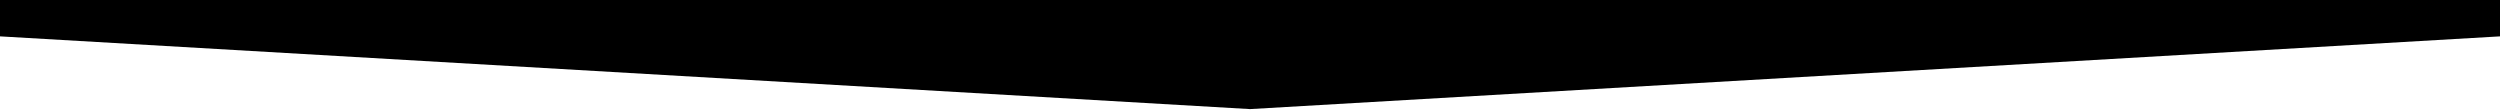
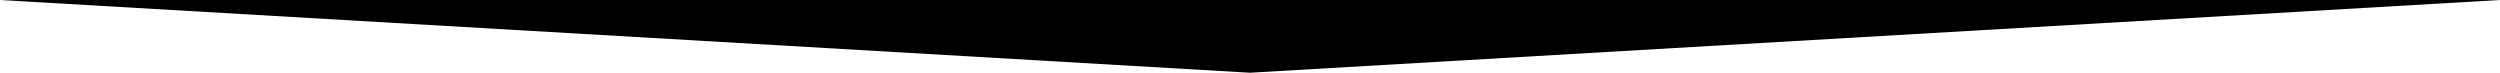
- <svg xmlns="http://www.w3.org/2000/svg" version="1.1" width="550" height="24" viewBox="0 0 550 24" preserveAspectRatio="none">
-   <path d="m 0 0 v 8 l 275 16 l 275 -16 v -8 z" />
+ <svg xmlns="http://www.w3.org/2000/svg" version="1.1" width="550" height="16" viewBox="0 0 550 16" preserveAspectRatio="none">
+   <path d="m 0 0 l 275 16 l 275 -16 z" />
</svg>
